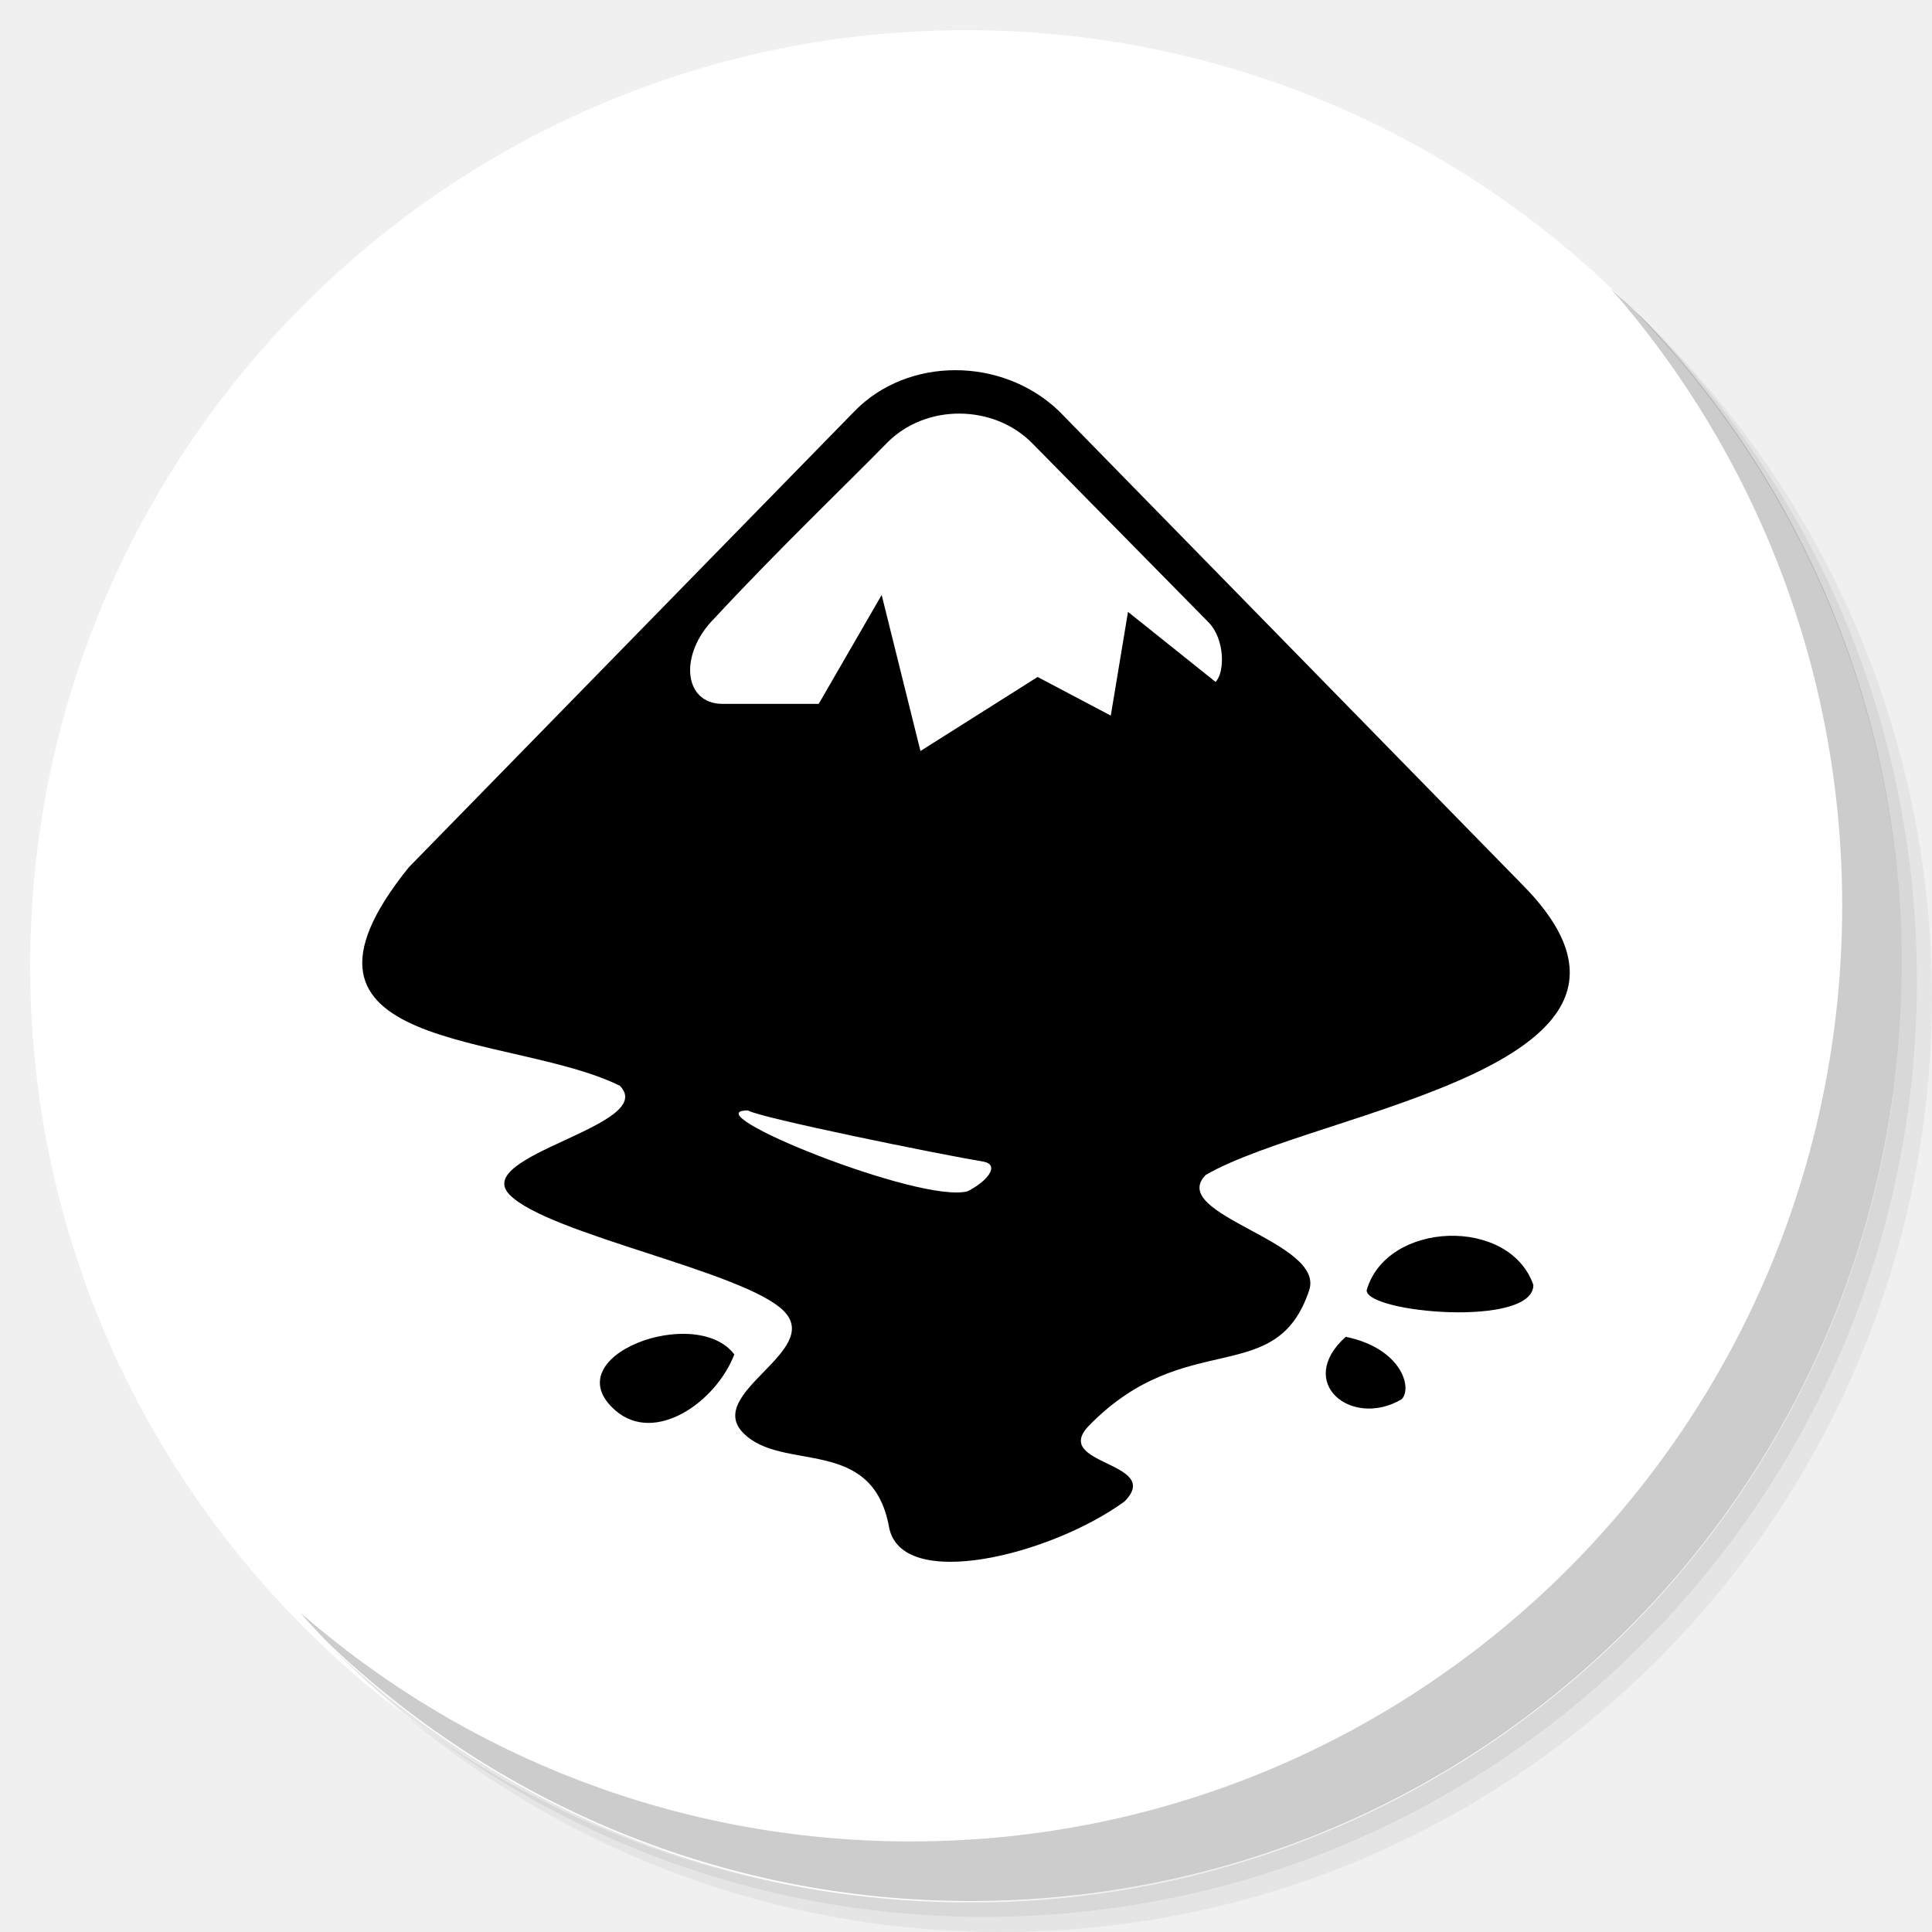
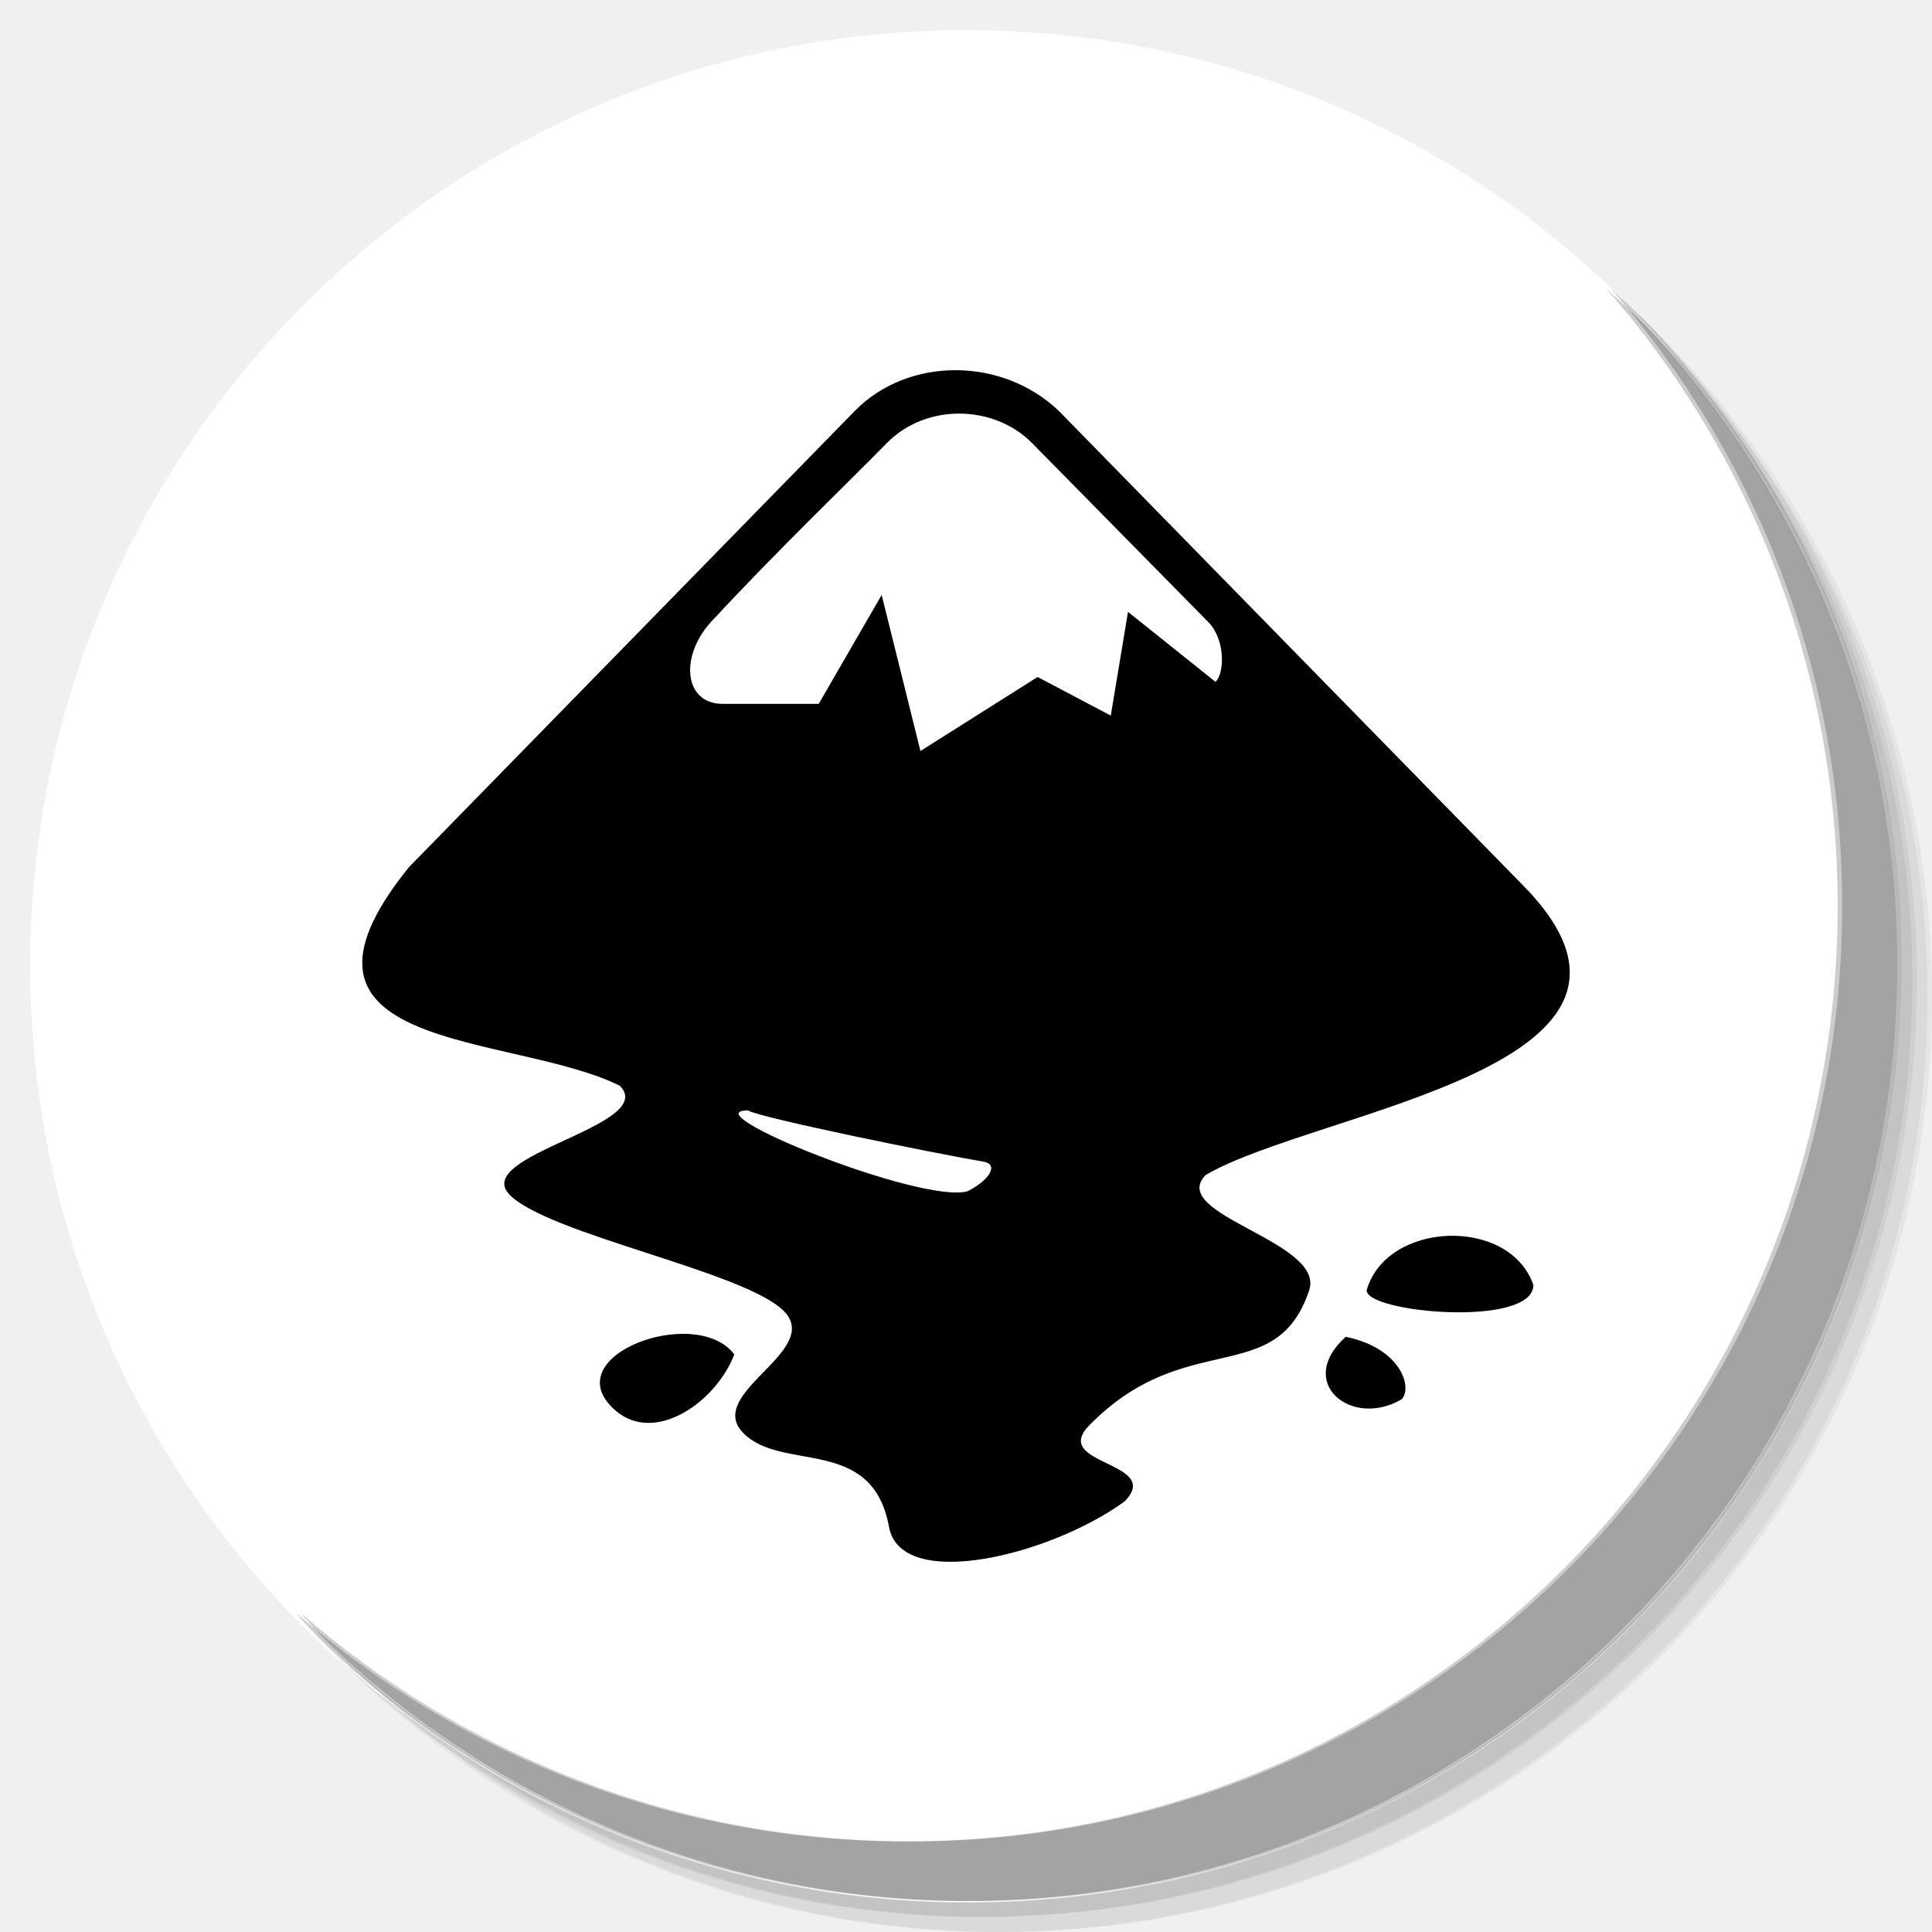
<svg xmlns="http://www.w3.org/2000/svg" xmlns:xlink="http://www.w3.org/1999/xlink" version="1.1" id="Layer_1" x="0px" y="0px" viewBox="0 0 256 256" enable-background="new 0 0 256 256" xml:space="preserve">
  <defs id="defs251">
    <clipPath id="b">
      <use width="100%" overflow="visible" xlink:href="#a" height="100%" id="use5" />
    </clipPath>
    <linearGradient x1="29.337" x2="81.837" y1="75.021" gradientUnits="userSpaceOnUse" y2="44.354" id="c">
      <stop id="stop10" offset="0" stop-opacity=".6" stop-color="#A52714" />
      <stop id="stop12" offset=".66" stop-opacity="0" stop-color="#A52714" />
    </linearGradient>
    <clipPath id="clipPath1232">
      <use width="100%" overflow="visible" xlink:href="#a" height="100%" id="use1230" />
    </clipPath>
    <clipPath id="clipPath1236">
      <use width="100%" overflow="visible" xlink:href="#a" height="100%" id="use1234" />
    </clipPath>
    <linearGradient x1="110.87" x2="52.538" y1="164.5" gradientUnits="userSpaceOnUse" y2="130.33" id="d">
      <stop id="stop23" offset="0" stop-opacity=".4" stop-color="#055524" />
      <stop id="stop25" offset=".33" stop-opacity="0" stop-color="#055524" />
    </linearGradient>
    <clipPath id="clipPath1244">
      <use width="100%" overflow="visible" xlink:href="#a" height="100%" id="use1242" />
    </clipPath>
    <clipPath id="clipPath1248">
      <use width="100%" overflow="visible" xlink:href="#a" height="100%" id="use1246" />
    </clipPath>
    <clipPath id="f">
      <use y="0" x="0" style="overflow:visible" id="use37" height="100%" xlink:href="#e" overflow="visible" width="100%" />
    </clipPath>
    <linearGradient x1="121.86" x2="136.55" y1="49.804" gradientUnits="userSpaceOnUse" y2="114.13" id="g">
      <stop id="stop42" offset="0" stop-opacity=".3" stop-color="#EA6100" />
      <stop id="stop44" offset=".66" stop-opacity="0" stop-color="#EA6100" />
    </linearGradient>
    <clipPath id="clipPath1258">
      <use width="100%" overflow="visible" xlink:href="#a" height="100%" id="use1256" />
    </clipPath>
    <clipPath id="clipPath1269">
      <use width="100%" overflow="visible" xlink:href="#a" height="100%" id="use1267" />
    </clipPath>
    <clipPath id="j">
      <use y="0" x="0" style="overflow:visible" id="use62" height="100%" xlink:href="#i" overflow="visible" width="100%" />
    </clipPath>
    <radialGradient id="l" gradientUnits="userSpaceOnUse" cy="55.948" cx="668.18" gradientTransform="translate(-576)" r="84.078">
      <stop stop-color="#3E2723" stop-opacity=".2" offset="0" id="stop73" />
      <stop stop-color="#3E2723" stop-opacity="0" offset="1" id="stop75" />
    </radialGradient>
    <clipPath id="clipPath1285">
      <use width="100%" overflow="visible" xlink:href="#a" height="100%" id="use1283" />
    </clipPath>
    <clipPath id="clipPath1289">
      <use width="100%" overflow="visible" xlink:href="#a" height="100%" id="use1287" />
    </clipPath>
    <clipPath id="n">
      <use y="0" x="0" style="overflow:visible" id="use83" height="100%" xlink:href="#m" overflow="visible" width="100%" />
    </clipPath>
    <radialGradient id="p" gradientUnits="userSpaceOnUse" cy="48.52" cx="597.88" gradientTransform="translate(-576)" r="78.044">
      <stop stop-color="#3E2723" stop-opacity=".2" offset="0" id="stop94" />
      <stop stop-color="#3E2723" stop-opacity="0" offset="1" id="stop96" />
    </radialGradient>
    <clipPath id="clipPath1305">
      <use width="100%" overflow="visible" xlink:href="#a" height="100%" id="use1303" />
    </clipPath>
    <radialGradient id="q" gradientUnits="userSpaceOnUse" cy="96.138" cx="671.84" gradientTransform="translate(-576)" r="87.87">
      <stop stop-color="#263238" stop-opacity=".2" offset="0" id="stop101" />
      <stop stop-color="#263238" stop-opacity="0" offset="1" id="stop103" />
    </radialGradient>
    <clipPath id="clipPath1312">
      <use width="100%" overflow="visible" xlink:href="#a" height="100%" id="use1310" />
    </clipPath>
    <clipPath id="clipPath1316">
      <use width="100%" overflow="visible" xlink:href="#a" height="100%" id="use1314" />
    </clipPath>
    <clipPath id="clipPath1320">
      <use width="100%" overflow="visible" xlink:href="#a" height="100%" id="use1318" />
    </clipPath>
    <clipPath id="clipPath1324">
      <use width="100%" overflow="visible" xlink:href="#a" height="100%" id="use1322" />
    </clipPath>
    <path d="m 8,184 h 83.77 l 38.88,-38.88 V 116 H 61.36 L 8,24.48 Z" id="e" />
    <path d="m 96,56 34.65,60 -38.88,68 H 184 V 56 Z" id="i" />
    <path d="M 21.97,8 V 48.34 L 61.36,116 96,56 h 88 V 8 Z" id="m" />
    <clipPath id="b-1">
      <use width="100%" overflow="visible" xlink:href="#a" height="100%" id="use5-7" />
    </clipPath>
    <clipPath id="clipPath1232-2">
      <use width="100%" overflow="visible" xlink:href="#a" height="100%" id="use1230-2" />
    </clipPath>
    <clipPath id="clipPath1236-6">
      <use width="100%" overflow="visible" xlink:href="#a" height="100%" id="use1234-1" />
    </clipPath>
    <clipPath id="clipPath1244-1">
      <use width="100%" overflow="visible" xlink:href="#a" height="100%" id="use1242-5" />
    </clipPath>
    <clipPath id="clipPath1248-9">
      <use width="100%" overflow="visible" xlink:href="#a" height="100%" id="use1246-4" />
    </clipPath>
    <clipPath id="f-9">
      <use y="0" x="0" style="overflow:visible" id="use37-0" height="100%" xlink:href="#e-8" overflow="visible" width="100%" />
    </clipPath>
    <clipPath id="clipPath1258-7">
      <use width="100%" overflow="visible" xlink:href="#a" height="100%" id="use1256-7" />
    </clipPath>
    <clipPath id="clipPath1269-1">
      <use width="100%" overflow="visible" xlink:href="#a" height="100%" id="use1267-1" />
    </clipPath>
    <clipPath id="j-5">
      <use y="0" x="0" style="overflow:visible" id="use62-9" height="100%" xlink:href="#i-5" overflow="visible" width="100%" />
    </clipPath>
    <radialGradient id="l-7" gradientUnits="userSpaceOnUse" cy="55.948" cx="668.18" gradientTransform="translate(-576)" r="84.078">
      <stop stop-color="#3E2723" stop-opacity=".2" offset="0" id="stop73-7" />
      <stop stop-color="#3E2723" stop-opacity="0" offset="1" id="stop75-6" />
    </radialGradient>
    <clipPath id="clipPath1285-7">
      <use width="100%" overflow="visible" xlink:href="#a" height="100%" id="use1283-3" />
    </clipPath>
    <clipPath id="clipPath1289-6">
      <use width="100%" overflow="visible" xlink:href="#a" height="100%" id="use1287-5" />
    </clipPath>
    <clipPath id="n-6">
      <use y="0" x="0" style="overflow:visible" id="use83-3" height="100%" xlink:href="#m-6" overflow="visible" width="100%" />
    </clipPath>
    <radialGradient id="p-9" gradientUnits="userSpaceOnUse" cy="48.52" cx="597.88" gradientTransform="translate(-576)" r="78.044">
      <stop stop-color="#3E2723" stop-opacity=".2" offset="0" id="stop94-4" />
      <stop stop-color="#3E2723" stop-opacity="0" offset="1" id="stop96-8" />
    </radialGradient>
    <clipPath id="clipPath1305-1">
      <use width="100%" overflow="visible" xlink:href="#a" height="100%" id="use1303-2" />
    </clipPath>
    <radialGradient id="q-9" gradientUnits="userSpaceOnUse" cy="96.138" cx="671.84" gradientTransform="translate(-576)" r="87.87">
      <stop stop-color="#263238" stop-opacity=".2" offset="0" id="stop101-3" />
      <stop stop-color="#263238" stop-opacity="0" offset="1" id="stop103-9" />
    </radialGradient>
    <clipPath id="clipPath1312-0">
      <use width="100%" overflow="visible" xlink:href="#a" height="100%" id="use1310-8" />
    </clipPath>
    <clipPath id="clipPath1316-8">
      <use width="100%" overflow="visible" xlink:href="#a" height="100%" id="use1314-5" />
    </clipPath>
    <clipPath id="clipPath1320-0">
      <use width="100%" overflow="visible" xlink:href="#a" height="100%" id="use1318-9" />
    </clipPath>
    <clipPath id="clipPath1324-6">
      <use width="100%" overflow="visible" xlink:href="#a" height="100%" id="use1322-3" />
    </clipPath>
    <path d="m 8,184 h 83.77 l 38.88,-38.88 V 116 H 61.36 L 8,24.48 Z" id="e-8" />
    <path d="m 96,56 34.65,60 -38.88,68 H 184 V 56 Z" id="i-5" />
    <path d="M 21.97,8 V 48.34 L 61.36,116 96,56 h 88 V 8 Z" id="m-6" />
    <radialGradient id="r" gradientUnits="userSpaceOnUse" cy="32.014" cx="34.286" gradientTransform="translate(-23.07961,-106.2699)" r="176.75">
      <stop stop-color="#fff" stop-opacity=".1" offset="0" id="stop130" />
      <stop stop-color="#fff" stop-opacity="0" offset="1" id="stop132" />
    </radialGradient>
    <clipPath id="b-0">
      <use y="0" x="0" style="overflow:visible" width="100%" overflow="visible" xlink:href="#a" height="100%" id="use5-5" />
    </clipPath>
    <clipPath id="clipPath963">
      <use y="0" x="0" style="overflow:visible" width="100%" overflow="visible" xlink:href="#a" height="100%" id="use961" />
    </clipPath>
    <clipPath id="clipPath967">
      <use y="0" x="0" style="overflow:visible" width="100%" overflow="visible" xlink:href="#a" height="100%" id="use965" />
    </clipPath>
    <radialGradient id="q-94" gradientUnits="userSpaceOnUse" cy="96.138" cx="671.84" gradientTransform="translate(-576)" r="87.87">
      <stop stop-color="#263238" stop-opacity=".2" offset="0" id="stop101-6" />
      <stop stop-color="#263238" stop-opacity="0" offset="1" id="stop103-92" />
    </radialGradient>
    <clipPath id="clipPath974">
      <use y="0" x="0" style="overflow:visible" width="100%" overflow="visible" xlink:href="#a" height="100%" id="use972" />
    </clipPath>
    <radialGradient id="p-2" gradientUnits="userSpaceOnUse" cy="48.52" cx="597.88" gradientTransform="translate(-576)" r="78.044">
      <stop stop-color="#3E2723" stop-opacity=".2" offset="0" id="stop94-47" />
      <stop stop-color="#3E2723" stop-opacity="0" offset="1" id="stop96-7" />
    </radialGradient>
    <clipPath id="clipPath981">
      <use y="0" x="0" style="overflow:visible" width="100%" overflow="visible" xlink:href="#a" height="100%" id="use979" />
    </clipPath>
    <clipPath id="clipPath985">
      <use y="0" x="0" style="overflow:visible" width="100%" overflow="visible" xlink:href="#a" height="100%" id="use983" />
    </clipPath>
    <clipPath id="n-5">
      <use width="100%" overflow="visible" xlink:href="#m-0" height="100%" id="use83-4" style="overflow:visible" x="0" y="0" />
    </clipPath>
    <radialGradient id="l-2" gradientUnits="userSpaceOnUse" cy="55.948" cx="668.18" gradientTransform="translate(-576)" r="84.078">
      <stop stop-color="#3E2723" stop-opacity=".2" offset="0" id="stop73-8" />
      <stop stop-color="#3E2723" stop-opacity="0" offset="1" id="stop75-9" />
    </radialGradient>
    <clipPath id="clipPath997">
      <use y="0" x="0" style="overflow:visible" width="100%" overflow="visible" xlink:href="#a" height="100%" id="use995" />
    </clipPath>
    <clipPath id="clipPath1001">
      <use y="0" x="0" style="overflow:visible" width="100%" overflow="visible" xlink:href="#a" height="100%" id="use999" />
    </clipPath>
    <clipPath id="j-3">
      <use width="100%" overflow="visible" xlink:href="#i-1" height="100%" id="use62-6" style="overflow:visible" x="0" y="0" />
    </clipPath>
    <clipPath id="clipPath1010">
      <use y="0" x="0" style="overflow:visible" width="100%" overflow="visible" xlink:href="#a" height="100%" id="use1008" />
    </clipPath>
    <clipPath id="clipPath1017">
      <use y="0" x="0" style="overflow:visible" width="100%" overflow="visible" xlink:href="#a" height="100%" id="use1015" />
    </clipPath>
    <clipPath id="f-0">
      <use width="100%" overflow="visible" xlink:href="#e-1" height="100%" id="use37-5" style="overflow:visible" x="0" y="0" />
    </clipPath>
    <clipPath id="clipPath1029">
      <use y="0" x="0" style="overflow:visible" width="100%" overflow="visible" xlink:href="#a" height="100%" id="use1027" />
    </clipPath>
    <clipPath id="clipPath1033">
      <use y="0" x="0" style="overflow:visible" width="100%" overflow="visible" xlink:href="#a" height="100%" id="use1031" />
    </clipPath>
    <clipPath id="clipPath1043">
      <use y="0" x="0" style="overflow:visible" width="100%" overflow="visible" xlink:href="#a" height="100%" id="use1041" />
    </clipPath>
    <clipPath id="clipPath1047">
      <use y="0" x="0" style="overflow:visible" width="100%" overflow="visible" xlink:href="#a" height="100%" id="use1045" />
    </clipPath>
    <path id="e-1" d="m 8,184 h 83.77 l 38.88,-38.88 V 116 H 61.36 L 8,24.48 Z" />
    <path id="i-1" d="m 96,56 34.65,60 -38.88,68 H 184 V 56 Z" />
    <path id="m-0" d="M 21.97,8 V 48.34 L 61.36,116 96,56 h 88 V 8 Z" />
    <circle r="88" cx="96" cy="96" id="a" />
    <path d="m8 184h83.77l38.88-38.88v-29.12h-69.29l-53.36-91.52z" id="e-6" />
    <path d="m96 56l34.65 60-38.88 68h92.23v-128z" id="i-2" />
    <path d="m21.97 8v40.34l39.39 67.66 34.64-60h88v-48z" id="m-8" />
    <defs id="defs1820">
      <path d="M 21.97,8 V 48.34 L 61.36,116 96,56 h 88 V 8 Z" id="path1928" />
    </defs>
    <clipPath id="n-7">
      <use id="use1822" height="100%" xlink:href="#m-8" overflow="visible" width="100%" style="overflow:visible" x="0" y="0" />
    </clipPath>
    <defs id="defs1799">
      <path d="m 96,56 34.65,60 -38.88,68 H 184 V 56 Z" id="path1918" />
    </defs>
    <clipPath id="j-6">
      <use id="use1801" height="100%" xlink:href="#i-2" overflow="visible" width="100%" style="overflow:visible" x="0" y="0" />
    </clipPath>
    <defs id="defs1774">
      <path d="m 8,184 h 83.77 l 38.88,-38.88 V 116 H 61.36 L 8,24.48 Z" id="path1902" />
    </defs>
    <clipPath id="f-06">
      <use id="use1776" height="100%" xlink:href="#e-6" overflow="visible" width="100%" style="overflow:visible" x="0" y="0" />
    </clipPath>
    <linearGradient x1="110.87" x2="52.538" y1="164.5" gradientUnits="userSpaceOnUse" y2="130.33" id="linearGradient1897">
      <stop id="stop1762" offset="0" stop-opacity=".4" stop-color="#055524" />
      <stop id="stop1764" offset=".33" stop-opacity="0" stop-color="#055524" />
    </linearGradient>
    <linearGradient x1="29.337" x2="81.837" y1="75.021" gradientUnits="userSpaceOnUse" y2="44.354" id="linearGradient1889">
      <stop id="stop1749" offset="0" stop-opacity=".6" stop-color="#A52714" />
      <stop id="stop1751" offset=".66" stop-opacity="0" stop-color="#A52714" />
    </linearGradient>
    <linearGradient id="linearGradient1910" y2="114.13" gradientUnits="userSpaceOnUse" y1="49.804" x2="136.55" x1="121.86">
      <stop stop-color="#EA6100" stop-opacity=".3" offset="0" id="stop1781" />
      <stop stop-color="#EA6100" stop-opacity="0" offset=".66" id="stop1783" />
    </linearGradient>
    <clipPath id="b-3">
      <use y="0" x="0" style="overflow:visible" width="100%" overflow="visible" xlink:href="#a" height="100%" id="use5-1" />
    </clipPath>
    <clipPath id="clipPath1024">
      <use y="0" x="0" style="overflow:visible" width="100%" overflow="visible" xlink:href="#a" height="100%" id="use1022" />
    </clipPath>
    <clipPath id="clipPath1028">
      <use y="0" x="0" style="overflow:visible" width="100%" overflow="visible" xlink:href="#a" height="100%" id="use1026" />
    </clipPath>
    <clipPath id="clipPath1035">
      <use y="0" x="0" style="overflow:visible" width="100%" overflow="visible" xlink:href="#a" height="100%" id="use1033" />
    </clipPath>
    <clipPath id="clipPath1039">
      <use y="0" x="0" style="overflow:visible" width="100%" overflow="visible" xlink:href="#a" height="100%" id="use1037" />
    </clipPath>
    <clipPath id="f-6">
      <use y="0" x="0" style="overflow:visible" id="use37-8" height="100%" xlink:href="#e-61" overflow="visible" width="100%" />
    </clipPath>
    <clipPath id="clipPath1048">
      <use y="0" x="0" style="overflow:visible" width="100%" overflow="visible" xlink:href="#a" height="100%" id="use1046" />
    </clipPath>
    <clipPath id="clipPath1058">
      <use y="0" x="0" style="overflow:visible" width="100%" overflow="visible" xlink:href="#a" height="100%" id="use1056" />
    </clipPath>
    <clipPath id="j-66">
      <use y="0" x="0" style="overflow:visible" id="use62-4" height="100%" xlink:href="#i-59" overflow="visible" width="100%" />
    </clipPath>
    <radialGradient id="l-9" gradientUnits="userSpaceOnUse" cy="55.948" cx="668.18" gradientTransform="translate(-576)" r="84.078">
      <stop stop-color="#3E2723" stop-opacity=".2" offset="0" id="stop73-5" />
      <stop stop-color="#3E2723" stop-opacity="0" offset="1" id="stop75-0" />
    </radialGradient>
    <clipPath id="clipPath1073">
      <use y="0" x="0" style="overflow:visible" width="100%" overflow="visible" xlink:href="#a" height="100%" id="use1071" />
    </clipPath>
    <clipPath id="clipPath1077">
      <use y="0" x="0" style="overflow:visible" width="100%" overflow="visible" xlink:href="#a" height="100%" id="use1075" />
    </clipPath>
    <clipPath id="n-4">
      <use y="0" x="0" style="overflow:visible" id="use83-8" height="100%" xlink:href="#m-4" overflow="visible" width="100%" />
    </clipPath>
    <radialGradient id="p-7" gradientUnits="userSpaceOnUse" cy="48.52" cx="597.88" gradientTransform="translate(-576)" r="78.044">
      <stop stop-color="#3E2723" stop-opacity=".2" offset="0" id="stop94-1" />
      <stop stop-color="#3E2723" stop-opacity="0" offset="1" id="stop96-72" />
    </radialGradient>
    <clipPath id="clipPath1092">
      <use y="0" x="0" style="overflow:visible" width="100%" overflow="visible" xlink:href="#a" height="100%" id="use1090" />
    </clipPath>
    <radialGradient id="q-7" gradientUnits="userSpaceOnUse" cy="96.138" cx="671.84" gradientTransform="translate(-576)" r="87.87">
      <stop stop-color="#263238" stop-opacity=".2" offset="0" id="stop101-2" />
      <stop stop-color="#263238" stop-opacity="0" offset="1" id="stop103-2" />
    </radialGradient>
    <clipPath id="clipPath1099">
      <use y="0" x="0" style="overflow:visible" width="100%" overflow="visible" xlink:href="#a" height="100%" id="use1097" />
    </clipPath>
    <clipPath id="clipPath1103">
      <use y="0" x="0" style="overflow:visible" width="100%" overflow="visible" xlink:href="#a" height="100%" id="use1101" />
    </clipPath>
    <clipPath id="clipPath1107">
      <use y="0" x="0" style="overflow:visible" width="100%" overflow="visible" xlink:href="#a" height="100%" id="use1105" />
    </clipPath>
    <clipPath id="clipPath1111">
      <use y="0" x="0" style="overflow:visible" width="100%" overflow="visible" xlink:href="#a" height="100%" id="use1109" />
    </clipPath>
    <radialGradient id="r-6" gradientUnits="userSpaceOnUse" cy="32.014" cx="34.286" gradientTransform="translate(-7,-7)" r="176.75">
      <stop stop-color="#fff" stop-opacity=".1" offset="0" id="stop130-1" />
      <stop stop-color="#fff" stop-opacity="0" offset="1" id="stop132-0" />
    </radialGradient>
    <path d="m 8,184 h 83.77 l 38.88,-38.88 V 116 H 61.36 L 8,24.48 Z" id="e-61" />
    <path d="m 96,56 34.65,60 -38.88,68 H 184 V 56 Z" id="i-59" />
    <path d="M 21.97,8 V 48.34 L 61.36,116 96,56 h 88 V 8 Z" id="m-4" />
    <clipPath id="b-9">
      <use y="0" x="0" style="overflow:visible" width="100%" overflow="visible" xlink:href="#a" height="100%" id="use5-0" />
    </clipPath>
    <clipPath id="clipPath1024-7">
      <use y="0" x="0" style="overflow:visible" width="100%" overflow="visible" xlink:href="#a" height="100%" id="use1022-7" />
    </clipPath>
    <clipPath id="clipPath1028-1">
      <use y="0" x="0" style="overflow:visible" width="100%" overflow="visible" xlink:href="#a" height="100%" id="use1026-1" />
    </clipPath>
    <clipPath id="clipPath1035-7">
      <use y="0" x="0" style="overflow:visible" width="100%" overflow="visible" xlink:href="#a" height="100%" id="use1033-7" />
    </clipPath>
    <clipPath id="clipPath1039-6">
      <use y="0" x="0" style="overflow:visible" width="100%" overflow="visible" xlink:href="#a" height="100%" id="use1037-7" />
    </clipPath>
    <clipPath id="f-3">
      <use y="0" x="0" style="overflow:visible" id="use37-6" height="100%" xlink:href="#e-9" overflow="visible" width="100%" />
    </clipPath>
    <clipPath id="clipPath1048-3">
      <use y="0" x="0" style="overflow:visible" width="100%" overflow="visible" xlink:href="#a" height="100%" id="use1046-9" />
    </clipPath>
    <clipPath id="clipPath1058-4">
      <use y="0" x="0" style="overflow:visible" width="100%" overflow="visible" xlink:href="#a" height="100%" id="use1056-8" />
    </clipPath>
    <clipPath id="j-1">
      <use y="0" x="0" style="overflow:visible" id="use62-2" height="100%" xlink:href="#i-6" overflow="visible" width="100%" />
    </clipPath>
    <radialGradient id="l-93" gradientUnits="userSpaceOnUse" cy="55.948" cx="668.18" gradientTransform="translate(-576)" r="84.078">
      <stop stop-color="#3E2723" stop-opacity=".2" offset="0" id="stop73-9" />
      <stop stop-color="#3E2723" stop-opacity="0" offset="1" id="stop75-08" />
    </radialGradient>
    <clipPath id="clipPath1073-8">
      <use y="0" x="0" style="overflow:visible" width="100%" overflow="visible" xlink:href="#a" height="100%" id="use1071-5" />
    </clipPath>
    <clipPath id="clipPath1077-0">
      <use y="0" x="0" style="overflow:visible" width="100%" overflow="visible" xlink:href="#a" height="100%" id="use1075-9" />
    </clipPath>
    <clipPath id="n-63">
      <use y="0" x="0" style="overflow:visible" id="use83-85" height="100%" xlink:href="#m-2" overflow="visible" width="100%" />
    </clipPath>
    <radialGradient id="p-6" gradientUnits="userSpaceOnUse" cy="48.52" cx="597.88" gradientTransform="translate(-576)" r="78.044">
      <stop stop-color="#3E2723" stop-opacity=".2" offset="0" id="stop94-11" />
      <stop stop-color="#3E2723" stop-opacity="0" offset="1" id="stop96-5" />
    </radialGradient>
    <clipPath id="clipPath1092-9">
      <use y="0" x="0" style="overflow:visible" width="100%" overflow="visible" xlink:href="#a" height="100%" id="use1090-8" />
    </clipPath>
    <radialGradient id="q-4" gradientUnits="userSpaceOnUse" cy="96.138" cx="671.84" gradientTransform="translate(-576)" r="87.87">
      <stop stop-color="#263238" stop-opacity=".2" offset="0" id="stop101-8" />
      <stop stop-color="#263238" stop-opacity="0" offset="1" id="stop103-1" />
    </radialGradient>
    <clipPath id="clipPath1099-0">
      <use y="0" x="0" style="overflow:visible" width="100%" overflow="visible" xlink:href="#a" height="100%" id="use1097-3" />
    </clipPath>
    <clipPath id="clipPath1103-0">
      <use y="0" x="0" style="overflow:visible" width="100%" overflow="visible" xlink:href="#a" height="100%" id="use1101-4" />
    </clipPath>
    <clipPath id="clipPath1107-4">
      <use y="0" x="0" style="overflow:visible" width="100%" overflow="visible" xlink:href="#a" height="100%" id="use1105-4" />
    </clipPath>
    <clipPath id="clipPath1111-4">
      <use y="0" x="0" style="overflow:visible" width="100%" overflow="visible" xlink:href="#a" height="100%" id="use1109-7" />
    </clipPath>
    <radialGradient id="r-63" gradientUnits="userSpaceOnUse" cy="32.014" cx="34.286" gradientTransform="translate(-7,-7)" r="176.75">
      <stop stop-color="#fff" stop-opacity=".1" offset="0" id="stop130-17" />
      <stop stop-color="#fff" stop-opacity="0" offset="1" id="stop132-5" />
    </radialGradient>
    <path d="m 8,184 h 83.77 l 38.88,-38.88 V 116 H 61.36 L 8,24.48 Z" id="e-9" />
    <path d="m 96,56 34.65,60 -38.88,68 H 184 V 56 Z" id="i-6" />
    <path d="M 21.97,8 V 48.34 L 61.36,116 96,56 h 88 V 8 Z" id="m-2" />
  </defs>
  <g id="layer3" style="display:none">
-     <rect style="display:inline;fill:#ffffff;fill-opacity:1;stroke-width:1.418" id="rect1101" width="248" height="248" x="4" y="4" ry="25.456" />
+     <rect style="display:none;fill:#ffffff;fill-opacity:1;stroke-width:1.418" id="rect1101" width="248" height="248" x="4" y="4" ry="25.456" />
  </g>
  <g id="layer2" style="display:none">
-     <path style="display:inline;opacity:0.5;fill:#17171d;fill-opacity:0.392;stroke-width:1.418" d="m 4,216.545 v 10 C 4,240.647 15.353,252 29.455,252 H 226.545 C 240.647,252 252,240.647 252,226.545 v -10 C 252,230.647 240.647,242 226.545,242 H 29.455 C 15.353,242 4,230.647 4,216.545 Z" id="rect1101-3" />
+     <path style="display:none;opacity:0.5;fill:#17171d;fill-opacity:0.392;stroke-width:1.418" d="m 4,216.545 v 10 C 4,240.647 15.353,252 29.455,252 H 226.545 C 240.647,252 252,240.647 252,226.545 v -10 C 252,230.647 240.647,242 226.545,242 H 29.455 C 15.353,242 4,230.647 4,216.545 Z" id="rect1101-3" />
  </g>
  <g id="layer4" style="display:inline">
    <circle style="fill:#ffffff;fill-opacity:1;stroke:none;stroke-width:2.74;stroke-miterlimit:4;stroke-dasharray:none;stroke-opacity:1" id="path1090" cx="128" cy="128" r="124" />
  </g>
  <g id="layer6" style="display:inline">
-     <g id="g2548" style="display:none" transform="translate(-2.960187,1.58543)">
+     <g id="g2548" style="display:inline" transform="translate(-2.960187,1.58543)">
      <path d="m 256.36,128.415 c 0,-33.9 -13.5,-64.5 -35.4,-86.9 -0.4,-0.3 -0.7,-0.7 -1.1,-1 21.3,22.3 34.5,52.6 34.5,86 0,68.5 -55.2,124 -123.4,124 -32.9,0 -62.9,-13 -85,-34.1 0.3,0.3 0.6,0.6 0.9,0.9 22.2,21.7 52.6,35.1 86,35.1 68.2,0 123.5,-55.5 123.5,-124 z" id="path238" style="display:inline;opacity:0.1" />
      <path d="m 219.86,40.415 c -0.7,-0.6 -1.4,-1.3 -2,-1.9 -0.7,-0.6 -1.4,-1.2 -2.1,-1.9 19.1,21.8 30.7,50.5 30.7,81.8 0,68.5 -55.2,124 -123.4,124 -30.9,0 -59.2,-11.4 -80.9,-30.3 0.6,0.7 1.2,1.4 1.9,2.1 0.6,0.7 1.3,1.4 1.9,2 22.1,21.1 52.1,34.1 85,34.1 68.2,0 123.4,-55.5 123.4,-124 0,-33.3 -13.1,-63.6 -34.5,-85.9 z" id="path240" style="display:inline;opacity:0.2" />
      <path d="m 220.96,41.515 c 21.9,22.4 35.4,53.1 35.4,86.9 0,68.5 -55.2,124 -123.4,124 -33.5,0 -63.8,-13.4 -86,-35.1 22.4,22.9 53.6,37.1 88,37.1 68.2,0 123.4,-55.5 123.4,-124 -0.1,-34.9 -14.4,-66.4 -37.4,-88.9 z" id="path236" style="display:inline;opacity:0.05" />
    </g>
    <g id="g2548-6" style="display:inline" transform="translate(-2.36019,1.58543)">
      <path d="m 256.36,128.415 c 0,-33.9 -13.5,-64.5 -35.4,-86.9 -0.4,-0.3 -0.7,-0.7 -1.1,-1 21.3,22.3 34.5,52.6 34.5,86 0,68.5 -55.2,124 -123.4,124 -32.9,0 -62.9,-13 -85,-34.1 0.3,0.3 0.6,0.6 0.9,0.9 22.2,21.7 52.6,35.1 86,35.1 68.2,0 123.5,-55.5 123.5,-124 z" id="path238-7" style="display:inline;opacity:0.1" />
      <path d="m 219.86,40.415 c -0.7,-0.6 -1.4,-1.3 -2,-1.9 -0.7,-0.6 -1.4,-1.2 -2.1,-1.9 19.1,21.8 30.7,50.5 30.7,81.8 0,68.5 -55.2,124 -123.4,124 -30.9,0 -59.2,-11.4 -80.9,-30.3 0.6,0.7 1.2,1.4 1.9,2.1 0.6,0.7 1.3,1.4 1.9,2 22.1,21.1 52.1,34.1 85,34.1 68.2,0 123.4,-55.5 123.4,-124 0,-33.3 -13.1,-63.6 -34.5,-85.9 z" id="path240-5" style="display:inline;opacity:0.2" />
      <path d="m 220.96,41.515 c 21.9,22.4 35.4,53.1 35.4,86.9 0,68.5 -55.2,124 -123.4,124 -33.5,0 -63.8,-13.4 -86,-35.1 22.4,22.9 53.6,37.1 88,37.1 68.2,0 123.4,-55.5 123.4,-124 -0.1,-34.9 -14.4,-66.4 -37.4,-88.9 z" id="path236-3" style="display:inline;opacity:0.05" />
    </g>
  </g>
  <g id="layer1">
    <g transform="matrix(0.4396632,0,0,0.4396632,41.51087,42.23745)" id="inkscape-logo">
      <path d="M 163.15,27.83 28.81,165.3 C -16.58,221.51 59.7,214.97 92.4,231.16 104.13,243.15 47.44,252 59.17,264 c 11.73,11.99 70.93,23.1 82.68,35.09 11.73,11.99 -24.01,24.71 -12.28,36.7 11.73,11.99 38.86,0.63 43.94,28.31 3.62,19.78 48.89,8.5 71.03,-7.7 11.73,-12 -22.44,-10.87 -10.71,-22.86 29.17,-29.83 56.33,-10.84 66.31,-40.73 4.93,-14.77 -42.94,-22.77 -31.19,-34.76 33.75,-19.71 150.4,-32.54 95.05,-87.89 L 224.75,27.83 c -17.03,-16.35 -45.45,-16.53 -61.6,0 z m 154.31,264.98 c 0,6.82 50.25,11.29 50.25,-1.61 -7.16,-20.72 -44.31,-19.32 -50.25,1.61 z M 91.1,329.05 c 11.9,10.29 30.28,-2.56 35.79,-16.92 -11.53,-15.32 -54.69,0.55 -35.79,16.92 z m 220.06,-22.23 c -15.34,13.76 1.72,27.72 16.84,18.83 3.37,-3.42 -0.09,-15.41 -16.84,-18.83 z" id="path2" />
      <path d="m 131,238.6 c 3.59,2.23 57.89,13.26 71.16,15.46 4.6,0.97 1.34,5.71 -5,8.91 -14.3,3.8 -83.66,-24.37 -66.16,-24.37 z" id="path4" style="fill:#ffffff" />
      <path d="m 216.63,37.47 53.15,53.98 c 5.04,5.15 4.97,15.13 2.15,18 L 245.54,88.34 240.35,119.6 218.3,107.96 182.99,130.27 171.3,83.24 152.33,116.06 h -29 c -11.82,0 -13.21,-15 -2.47,-25.74 18.76,-20.25 40.29,-40.89 51.99,-52.85 11.76,-12.02 32.25,-11.68 43.78,0 z" id="path6" style="fill:#ffffff" />
    </g>
  </g>
</svg>
